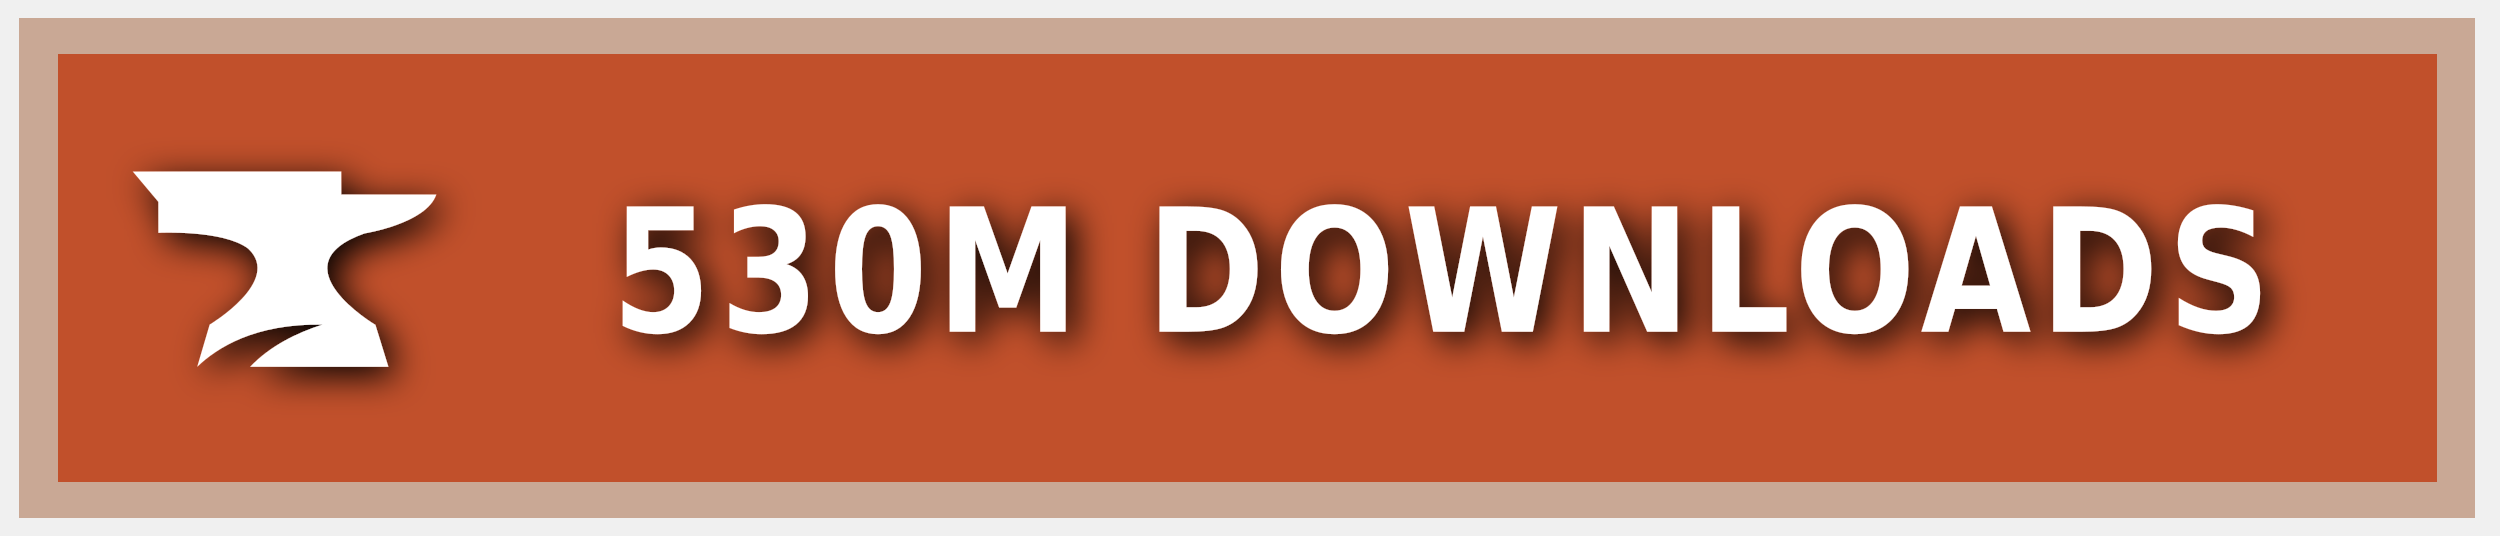
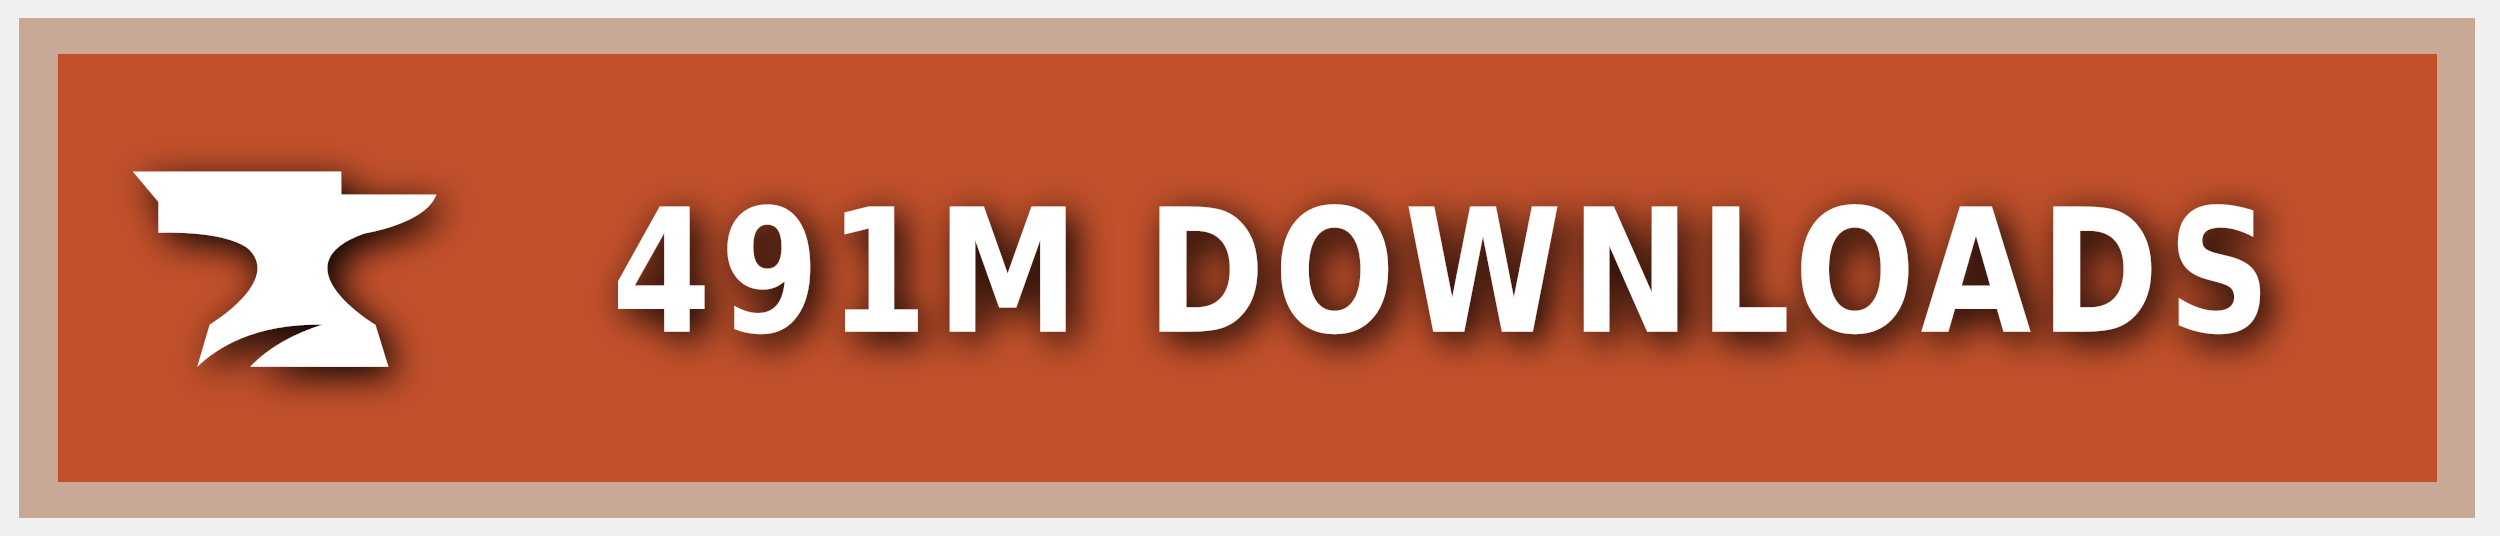
<svg xmlns="http://www.w3.org/2000/svg" xmlns:ns1="https://boxy-svg.com" width="140" height="30" role="img" aria-label="CURSEFORGE">
  <style> g:not(.noshadow) { filter: drop-shadow(0.5px 0.5px 1.0px black); } </style>
  <defs>
    <ns1:guide x="121.656" y="10.118" angle="90" />
    <ns1:guide x="127.198" y="17.628" angle="90" />
    <ns1:guide x="8.199" y="-3.08" angle="0" />
    <ns1:guide x="20.449" y="-4.101" angle="0" />
  </defs>
  <g class="noshadow" shape-rendering="crispEdges" style="" transform="matrix(1.074564, 0, 0, 1, 0, 0)">
    <rect x="1" y="1" width="128" height="28" style="fill: #F16436;" />
    <rect x="1" y="1" width="128" height="28" style="fill: rgba(0, 0, 0, 0.2);" />
    <rect x="2" y="2" width="126" height="26" style="fill: none; stroke-width:2px; stroke: rgba(211, 255, 255, 0.5);" />
  </g>
  <g style="" transform="matrix(1, 0, 0, 1, 1, 1)">
    <path class="st1" d="M 19.416 12.071 C 19.416 12.071 22.882 11.52 23.433 9.895 L 18.11 9.895 L 18.11 8.604 L 6.433 8.604 L 7.868 10.301 L 7.868 12.041 C 7.868 12.041 11.495 11.853 12.903 12.927 C 14.832 14.74 10.741 17.177 10.741 17.177 L 10.044 19.541 C 11.147 18.482 13.236 17.119 17.065 17.177 C 15.615 17.641 14.135 18.366 13.005 19.541 L 20.75 19.541 L 20.024 17.191 C 20.01 17.191 14.396 13.841 19.416 12.071 Z" style="fill: rgb(255, 255, 255);" />
  </g>
  <g fill="#fff" text-anchor="middle" font-family="Verdana,Geneva,DejaVu Sans,sans-serif" text-rendering="geometricPrecision" font-size="100" transform="matrix(1, 0, 0, 1, 13, 0)">
-     <text style="font-size: 80px; font-weight: 700; white-space: pre;" transform="matrix(0.1, 0, 0, 0.120296, 0, -3.678133)" x="677" y="185" letter-spacing="5">530M DOWNLOADS</text>
+     <text style="font-size: 80px; font-weight: 700; white-space: pre;" transform="matrix(0.1, 0, 0, 0.120296, 0, -3.678133)" x="677" y="185" letter-spacing="5">491M DOWNLOADS</text>
  </g>
</svg>
